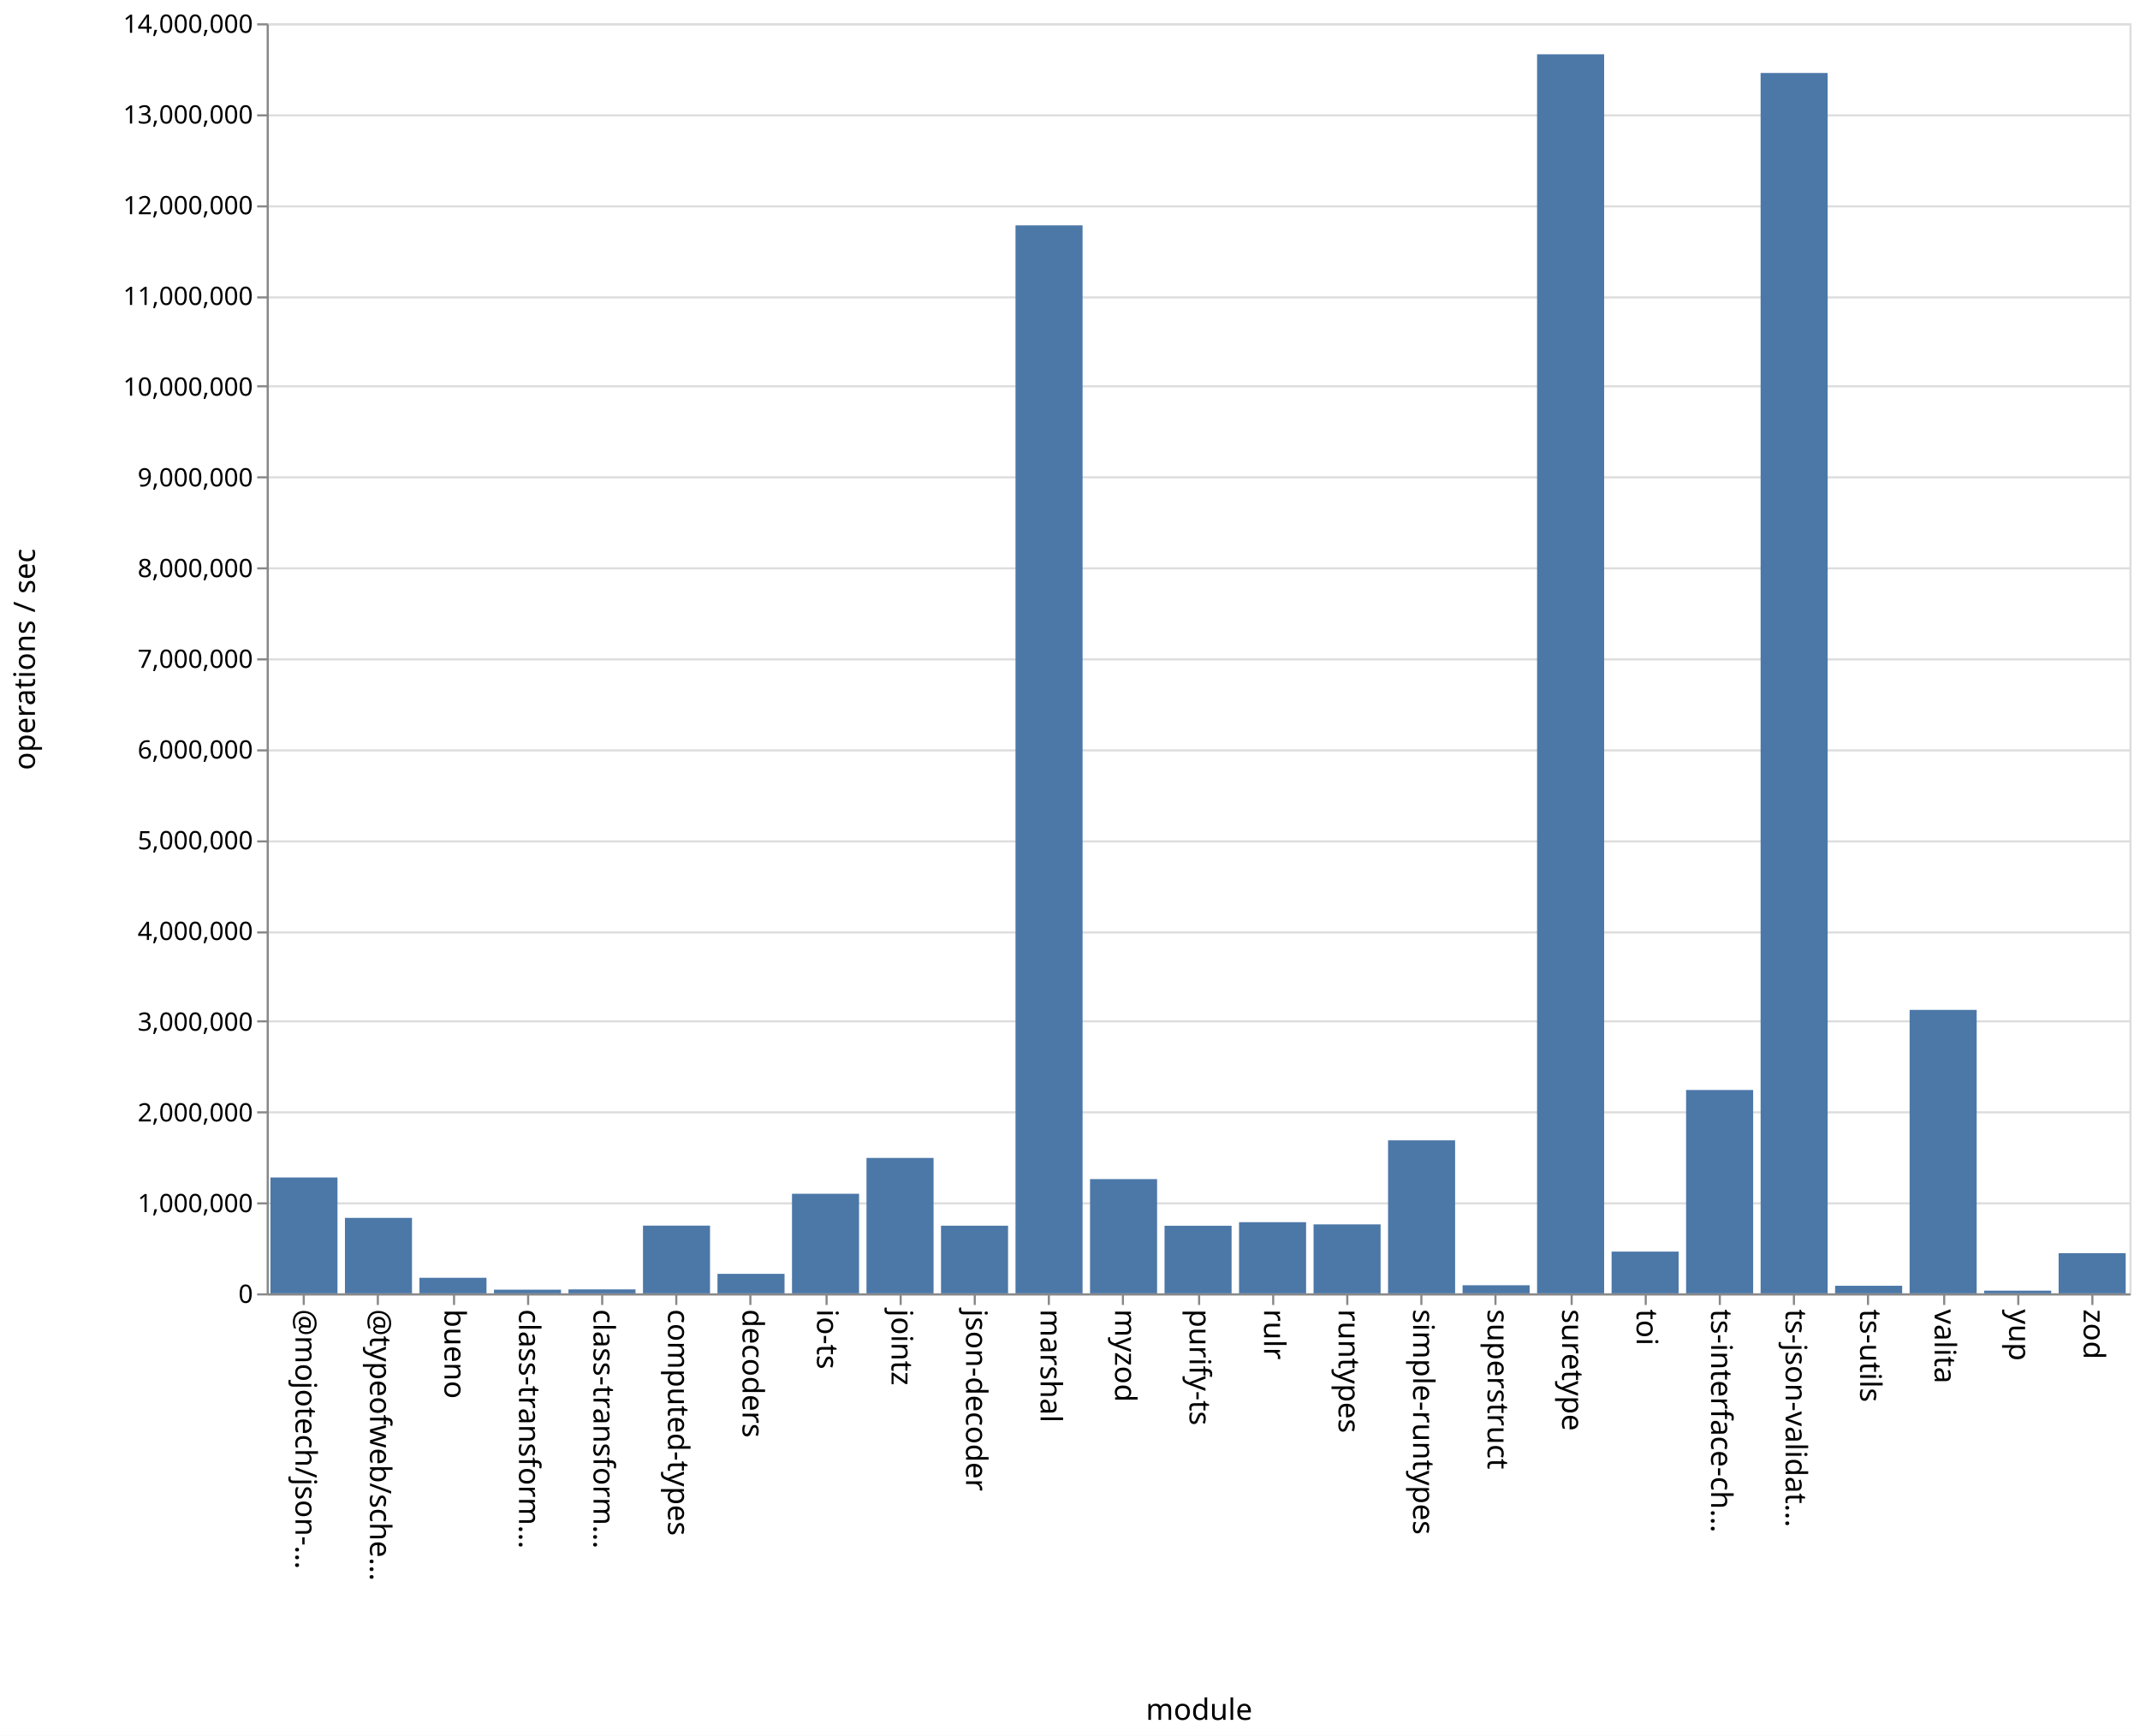
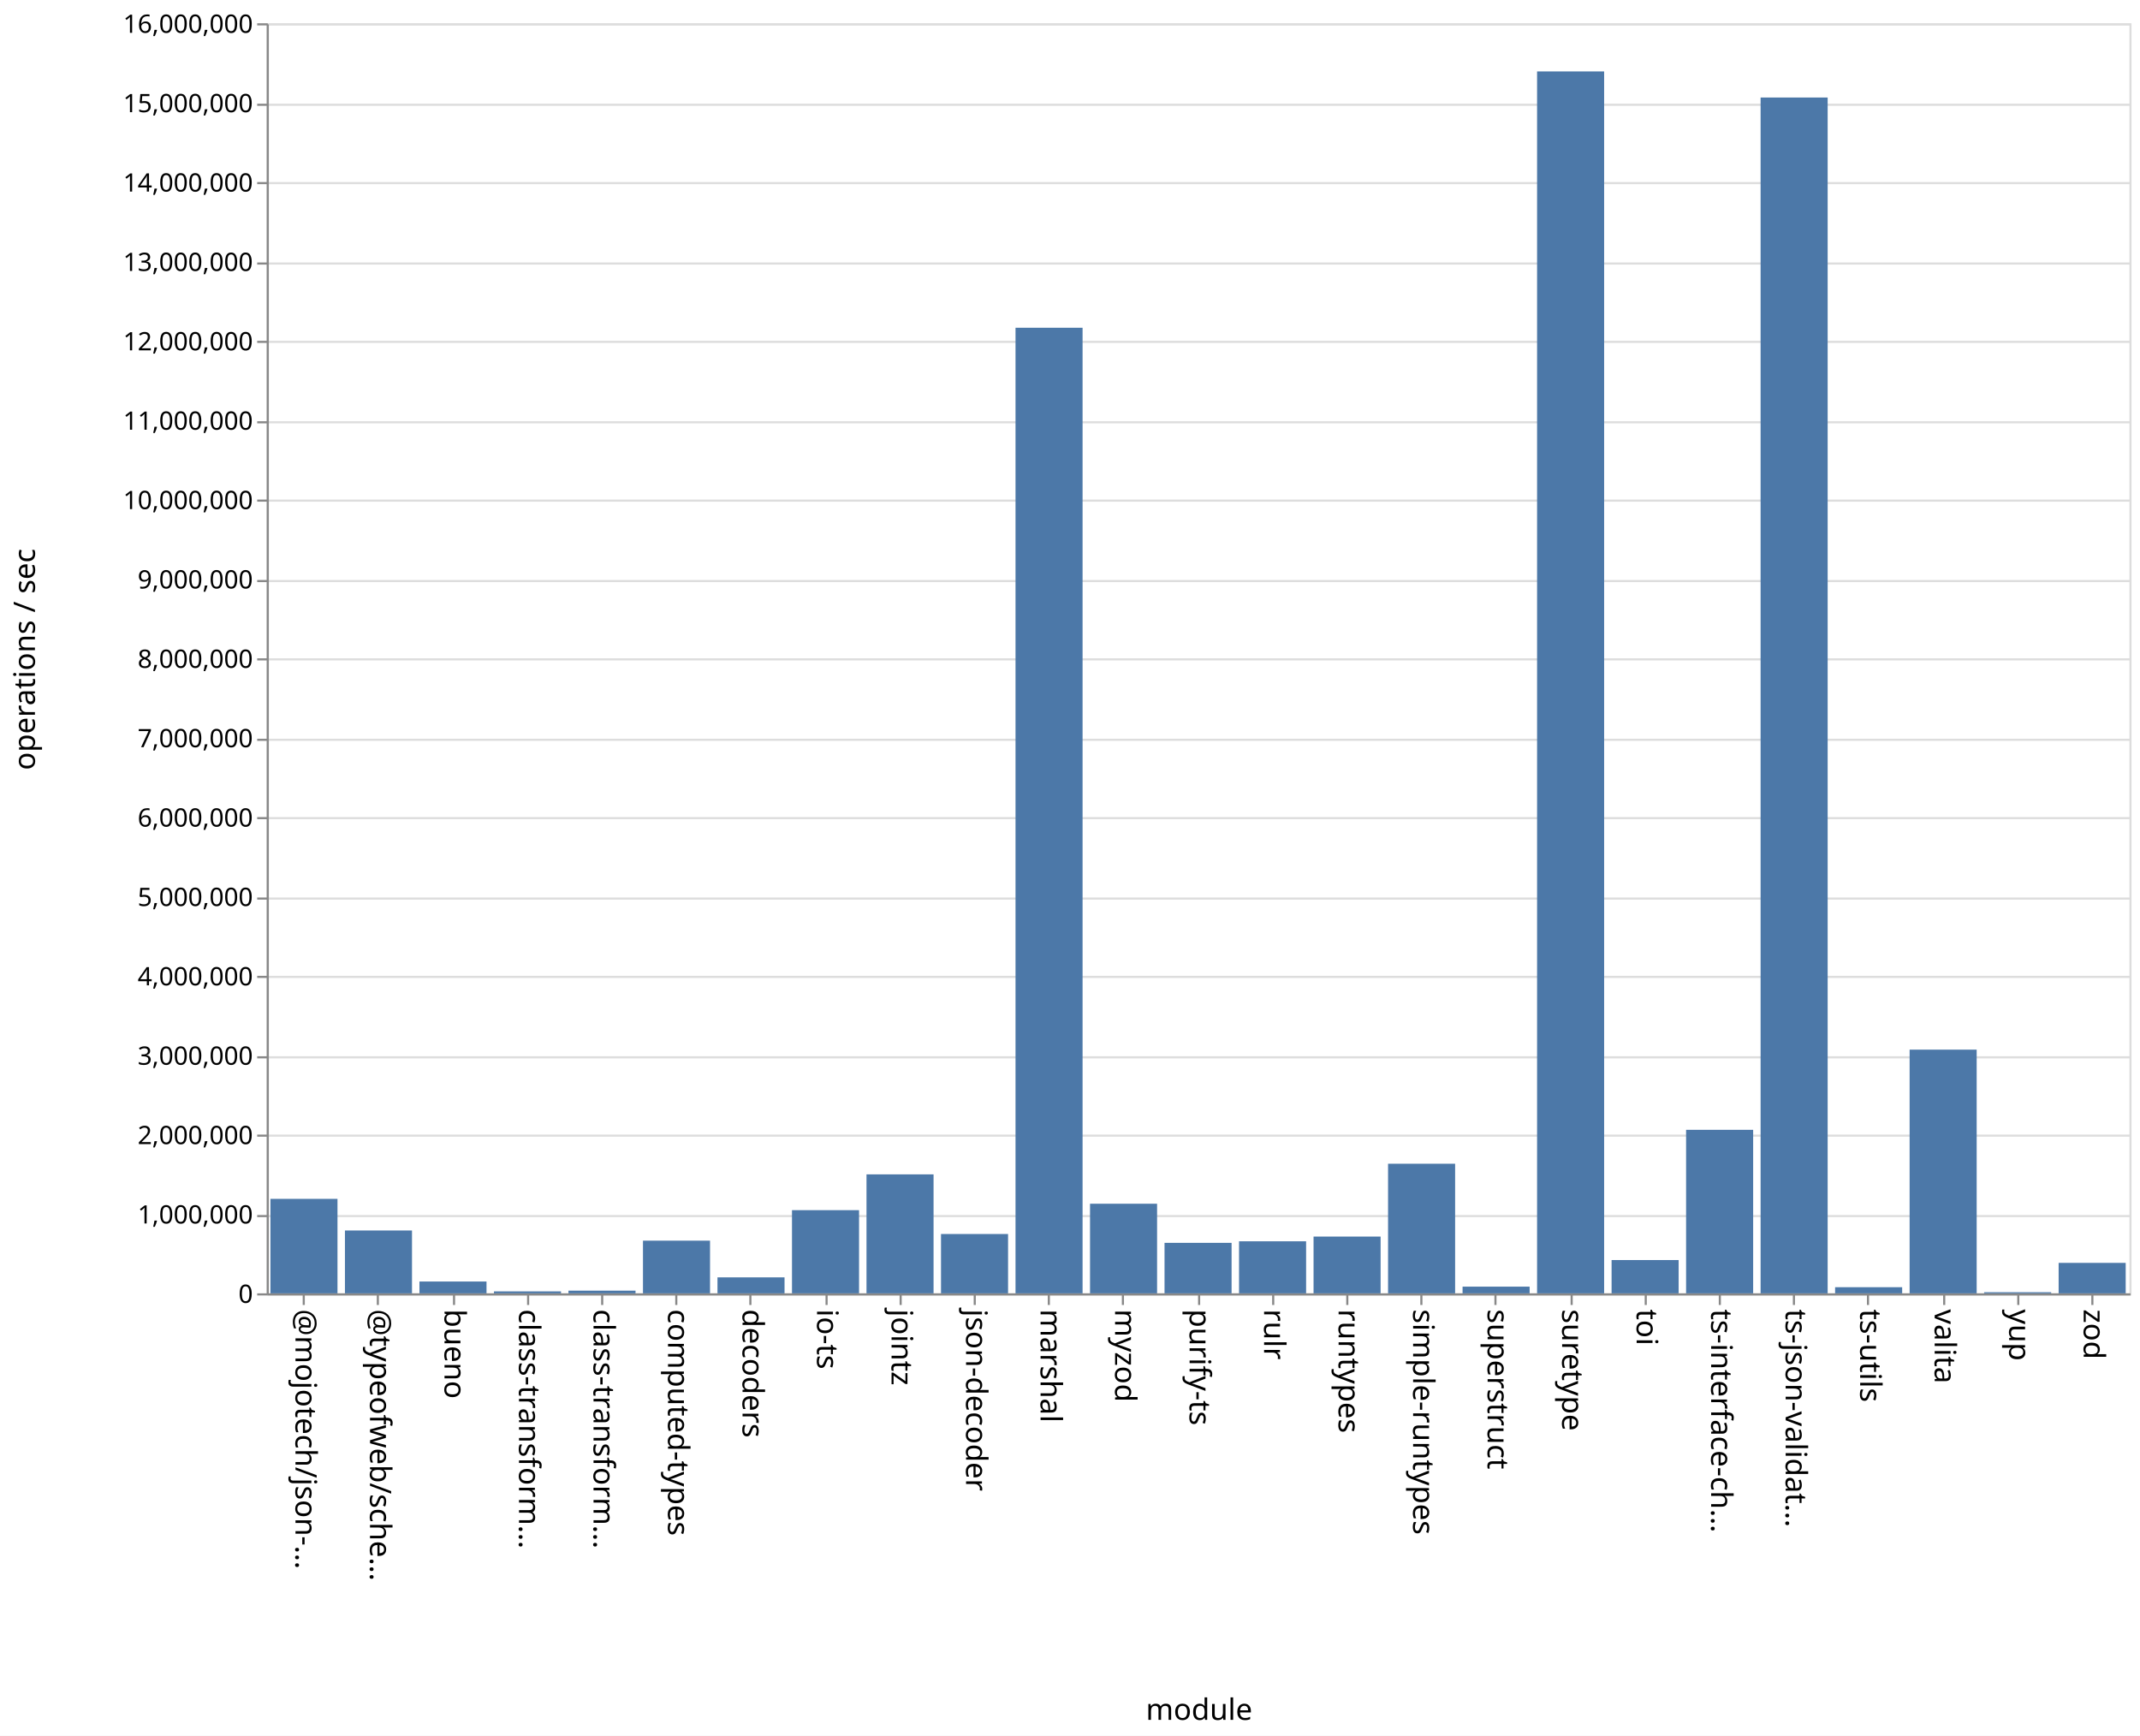
<svg xmlns="http://www.w3.org/2000/svg" class="marks" width="1011" height="820">
  <path fill="#fff" d="M0 0h1011v820H0z" />
  <g class="mark-group role-frame root" aria-roledescription="group mark container" fill="none" stroke-miterlimit="10">
    <path class="background" aria-hidden="true" d="M126.5 11.5h880v600h-880z" stroke="#ddd" />
-     <g class="mark-group role-axis" aria-roledescription="axis" aria-label="Y-axis for a linear scale with values from 0 to 14,000,000">
+     <g class="mark-group role-axis" aria-roledescription="axis" aria-label="Y-axis for a linear scale with values from 0 to 16,000,000">
      <path class="background" aria-hidden="true" d="M126.5 11.5z" pointer-events="none" />
      <g class="mark-rule role-axis-grid" pointer-events="none" stroke="#ddd">
-         <path d="M126.5 611.5h880M126.5 568.5h880M126.5 525.5h880M126.5 482.5h880M126.5 440.5h880M126.5 397.5h880M126.5 354.5h880M126.5 311.5h880M126.5 268.5h880M126.5 225.5h880M126.5 182.5h880M126.5 140.5h880M126.5 97.5h880M126.5 54.5h880M126.5 11.5h880" />
+         <path d="M126.5 611.5h880M126.5 574.5h880M126.5 536.5h880M126.5 499.5h880M126.5 461.5h880M126.5 424.5h880M126.5 386.5h880M126.5 349.5h880M126.5 311.5h880M126.5 274.5h880M126.5 236.5h880M126.5 199.5h880M126.5 161.5h880M126.5 124.5h880M126.5 86.5h880M126.5 49.5h880M126.5 11.5h880" />
      </g>
    </g>
    <g class="mark-group role-axis" aria-roledescription="axis" aria-label="X-axis titled 'module' for a discrete scale with 25 values: @mojotech/json-type-validation, @typeofweb/schema, bueno, class-transformer-validator-async, class-transformer-validator-sync, ending with zod">
      <path class="background" aria-hidden="true" d="M126.5 611.5z" pointer-events="none" />
      <g class="mark-rule role-axis-tick" pointer-events="none" stroke="#888">
        <path d="M143.5 611.5v5M178.5 611.5v5M214.5 611.5v5M249.5 611.5v5M284.5 611.5v5M319.5 611.5v5M354.5 611.5v5M390.5 611.5v5M425.5 611.5v5M460.5 611.5v5M495.5 611.5v5M530.5 611.5v5M566.5 611.5v5M601.5 611.5v5M636.5 611.5v5M671.5 611.5v5M706.5 611.5v5M742.5 611.5v5M777.5 611.5v5M812.5 611.5v5M847.5 611.5v5M882.5 611.5v5M918.5 611.5v5M953.5 611.5v5M988.5 611.5v5" />
      </g>
      <g class="mark-text role-axis-label" pointer-events="none" font-family="sans-serif" font-size="14" fill="#000">
        <text transform="rotate(90 -239.45 379.05)">@mojotech/json-…</text>
        <text transform="rotate(90 -221.85 396.65)">@typeofweb/sche…</text>
        <text transform="rotate(90 -204.25 414.25)">bueno</text>
        <text transform="rotate(90 -186.65 431.85)">class-transform…</text>
        <text transform="rotate(90 -169.05 449.45)">class-transform…</text>
        <text transform="rotate(90 -151.45 467.05)">computed-types</text>
        <text transform="rotate(90 -133.85 484.65)">decoders</text>
        <text transform="rotate(90 -116.25 502.25)">io-ts</text>
        <text transform="rotate(90 -98.65 519.85)">jointz</text>
        <text transform="rotate(90 -81.05 537.45)">json-decoder</text>
        <text transform="rotate(90 -63.45 555.05)">marshal</text>
        <text transform="rotate(90 -45.85 572.65)">myzod</text>
        <text transform="rotate(90 -28.25 590.25)">purify-ts</text>
        <text transform="rotate(90 -10.65 607.85)">rulr</text>
        <text transform="rotate(90 6.95 625.45)">runtypes</text>
        <text transform="rotate(90 24.55 643.05)">simple-runtypes</text>
        <text transform="rotate(90 42.15 660.65)">superstruct</text>
        <text transform="rotate(90 59.75 678.25)">suretype</text>
        <text transform="rotate(90 77.35 695.85)">toi</text>
        <text transform="rotate(90 94.95 713.45)">ts-interface-ch…</text>
        <text transform="rotate(90 112.55 731.05)">ts-json-validat…</text>
        <text transform="rotate(90 130.15 748.65)">ts-utils</text>
        <text transform="rotate(90 147.75 766.25)">valita</text>
        <text transform="rotate(90 165.35 783.85)">yup</text>
        <text transform="rotate(90 182.95 801.45)">zod</text>
      </g>
      <path stroke="#888" d="M126.5 611.5h880" class="mark-rule role-axis-domain" pointer-events="none" />
      <text text-anchor="middle" transform="translate(566.5 812.5)" font-family="sans-serif" font-size="14" fill="#000" class="mark-text role-axis-title" pointer-events="none">module</text>
    </g>
-     <g class="mark-group role-axis" aria-roledescription="axis" aria-label="Y-axis titled 'operations / sec' for a linear scale with values from 0 to 14,000,000">
+     <g class="mark-group role-axis" aria-roledescription="axis" aria-label="Y-axis titled 'operations / sec' for a linear scale with values from 0 to 16,000,000">
      <path class="background" aria-hidden="true" d="M126.5 11.5z" pointer-events="none" />
      <g class="mark-rule role-axis-tick" pointer-events="none" stroke="#888">
-         <path d="M126.5 611.5h-5M126.5 568.5h-5M126.5 525.5h-5M126.5 482.5h-5M126.5 440.5h-5M126.5 397.5h-5M126.5 354.5h-5M126.5 311.5h-5M126.5 268.5h-5M126.5 225.5h-5M126.5 182.5h-5M126.5 140.5h-5M126.5 97.5h-5M126.5 54.5h-5M126.5 11.5h-5" />
+         <path d="M126.5 611.5h-5M126.5 574.5h-5M126.5 536.5h-5M126.5 499.5h-5M126.5 461.5h-5M126.5 424.5h-5M126.5 386.5h-5M126.5 349.5h-5M126.5 311.5h-5M126.5 274.5h-5M126.5 236.5h-5M126.5 199.5h-5M126.5 161.5h-5M126.5 124.5h-5M126.5 86.5h-5M126.5 49.5h-5M126.5 11.5h-5" />
      </g>
      <g class="mark-text role-axis-label" pointer-events="none" text-anchor="end" font-family="sans-serif" font-size="12" fill="#000">
        <text transform="translate(119.5 615.5)">0</text>
-         <text transform="translate(119.5 572.643)">1,000,000</text>
-         <text transform="translate(119.5 529.786)">2,000,000</text>
-         <text transform="translate(119.5 486.929)">3,000,000</text>
-         <text transform="translate(119.5 444.071)">4,000,000</text>
-         <text transform="translate(119.5 401.214)">5,000,000</text>
-         <text transform="translate(119.5 358.357)">6,000,000</text>
-         <text transform="translate(119.5 315.5)">7,000,000</text>
-         <text transform="translate(119.5 272.643)">8,000,000</text>
-         <text transform="translate(119.5 229.786)">9,000,000</text>
-         <text transform="translate(119.5 186.929)">10,000,000</text>
-         <text transform="translate(119.5 144.071)">11,000,000</text>
-         <text transform="translate(119.5 101.214)">12,000,000</text>
-         <text transform="translate(119.5 58.357)">13,000,000</text>
-         <text transform="translate(119.5 15.5)">14,000,000</text>
+         <text transform="translate(119.5 578)">1,000,000</text>
+         <text transform="translate(119.5 540.5)">2,000,000</text>
+         <text transform="translate(119.5 503)">3,000,000</text>
+         <text transform="translate(119.5 465.5)">4,000,000</text>
+         <text transform="translate(119.5 428)">5,000,000</text>
+         <text transform="translate(119.5 390.5)">6,000,000</text>
+         <text transform="translate(119.5 353)">7,000,000</text>
+         <text transform="translate(119.5 315.5)">8,000,000</text>
+         <text transform="translate(119.5 278)">9,000,000</text>
+         <text transform="translate(119.5 240.5)">10,000,000</text>
+         <text transform="translate(119.5 203)">11,000,000</text>
+         <text transform="translate(119.5 165.5)">12,000,000</text>
+         <text transform="translate(119.5 128)">13,000,000</text>
+         <text transform="translate(119.5 90.5)">14,000,000</text>
+         <text transform="translate(119.5 53)">15,000,000</text>
+         <text transform="translate(119.5 15.5)">16,000,000</text>
      </g>
      <path stroke="#888" d="M126.5 611.5v-600" class="mark-rule role-axis-domain" pointer-events="none" />
      <text text-anchor="middle" transform="rotate(-90 164 147.5)" font-family="sans-serif" font-size="14" fill="#000" class="mark-text role-axis-title" pointer-events="none">operations / sec</text>
    </g>
    <g class="mark-rect role-mark marks" aria-roledescription="rect mark container" fill="#4c78a8">
-       <path d="M198.16 603.652h31.68V611h-31.68zM233.36 609.263h31.68V611h-31.68zM268.56 609.134h31.68V611h-31.68zM303.76 579.011h31.68V611h-31.68zM338.96 601.791h31.68V611h-31.68zM374.16 563.96h31.68V611h-31.68zM409.36 547.031h31.68V611h-31.68zM444.56 579.05h31.68V611h-31.68zM479.76 106.464h31.68V611h-31.68zM127.76 556.273h31.68V611h-31.68zM514.96 557.035h31.68V611h-31.68zM550.16 579.071h31.68V611h-31.68zM585.36 577.384h31.68V611h-31.68zM620.56 578.421h31.68V611h-31.68zM655.76 538.718h31.68V611h-31.68zM690.96 607.179h31.68V611h-31.68zM726.16 25.648h31.68V611h-31.68zM761.36 591.28h31.68V611h-31.68zM796.56 514.931h31.68V611h-31.68zM831.76 34.472h31.68V611h-31.68zM866.96 607.425h31.68V611h-31.68zM162.96 575.35h31.68V611h-31.68zM902.16 477.095h31.68V611h-31.68zM937.36 609.723h31.68V611h-31.68zM972.56 592.024h31.68V611h-31.68z" />
+       <path d="M198.16 605.415h31.68V611h-31.68zM233.36 610.077h31.68V611h-31.68zM268.56 609.729h31.68V611h-31.68zM303.76 586.11h31.68V611h-31.68zM338.96 603.452h31.68V611h-31.68zM374.16 571.701h31.68V611h-31.68zM409.36 554.795h31.68V611h-31.68zM444.56 582.968h31.68V611h-31.68zM479.76 154.835h31.68V611h-31.68zM127.76 566.363h31.68V611h-31.68zM514.96 568.666h31.68V611h-31.68zM550.16 587.146h31.68V611h-31.68zM585.36 586.41h31.68V611h-31.68zM620.56 584.183h31.68V611h-31.68zM655.76 549.771h31.68V611h-31.68zM690.96 607.833h31.68V611h-31.68zM726.16 33.746h31.68V611h-31.68zM761.36 595.27h31.68V611h-31.68zM796.56 533.753h31.68V611h-31.68zM831.76 46.066h31.68V611h-31.68zM866.96 608.1h31.68v2.9h-31.68zM162.96 581.308h31.68V611h-31.68zM902.16 495.873h31.68V611h-31.68zM937.36 610.469h31.68V611h-31.68zM972.56 596.609h31.68V611h-31.68z" />
    </g>
  </g>
</svg>
